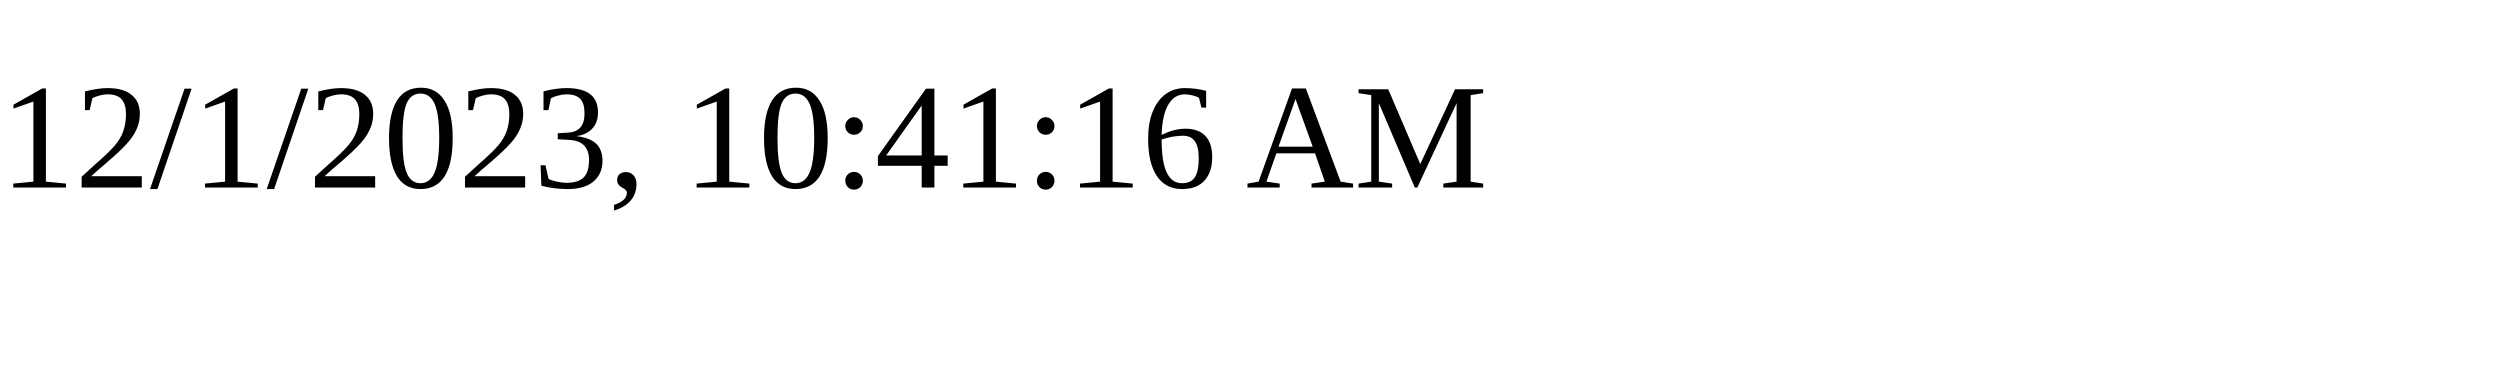
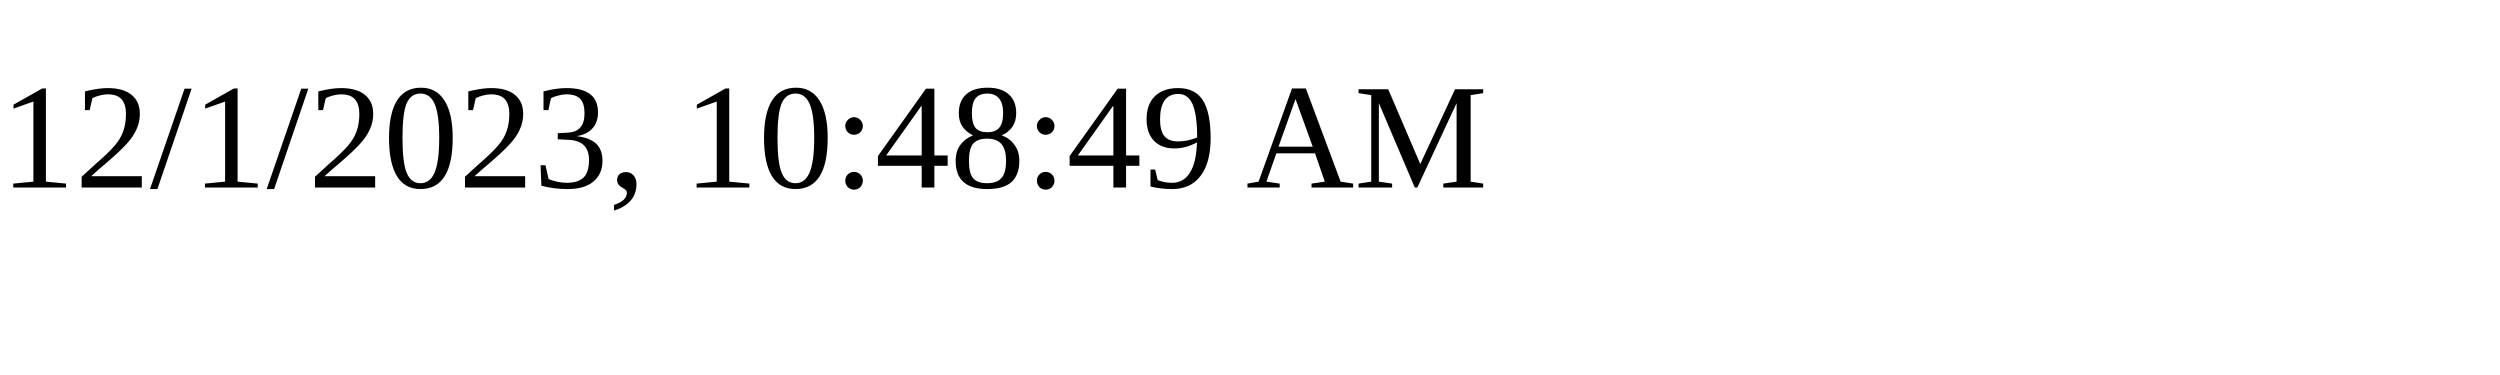
<svg xmlns="http://www.w3.org/2000/svg" height="30" width="200">
-   <text x="0" y="15">12/1/2023, 10:41:16 AM</text>
+   <text x="0" y="15">12/1/2023, 10:48:49 AM</text>
</svg>
